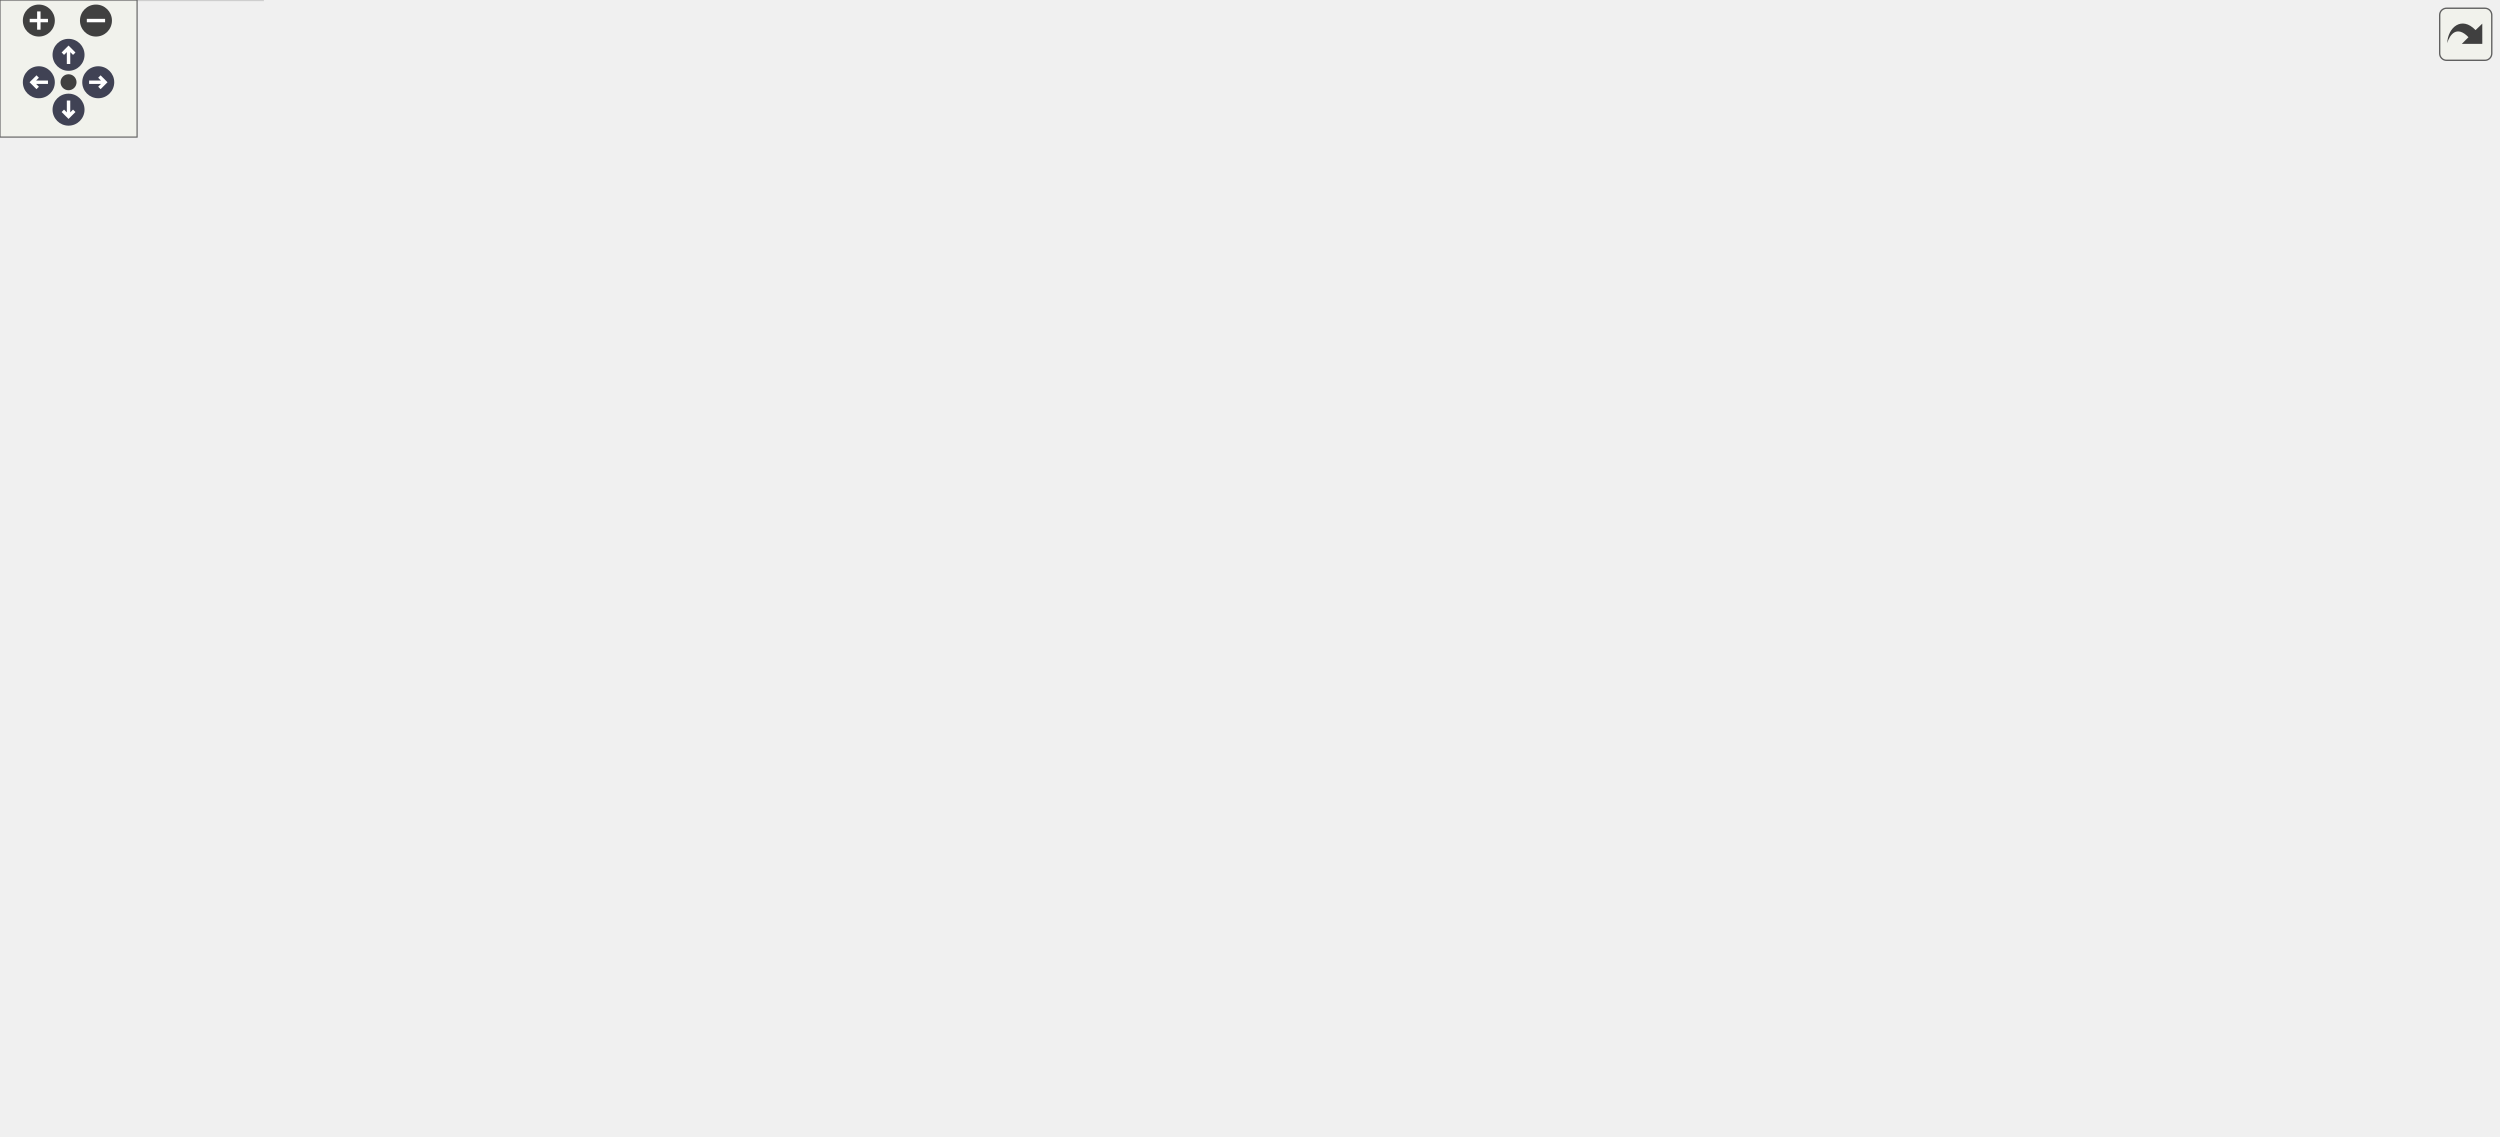
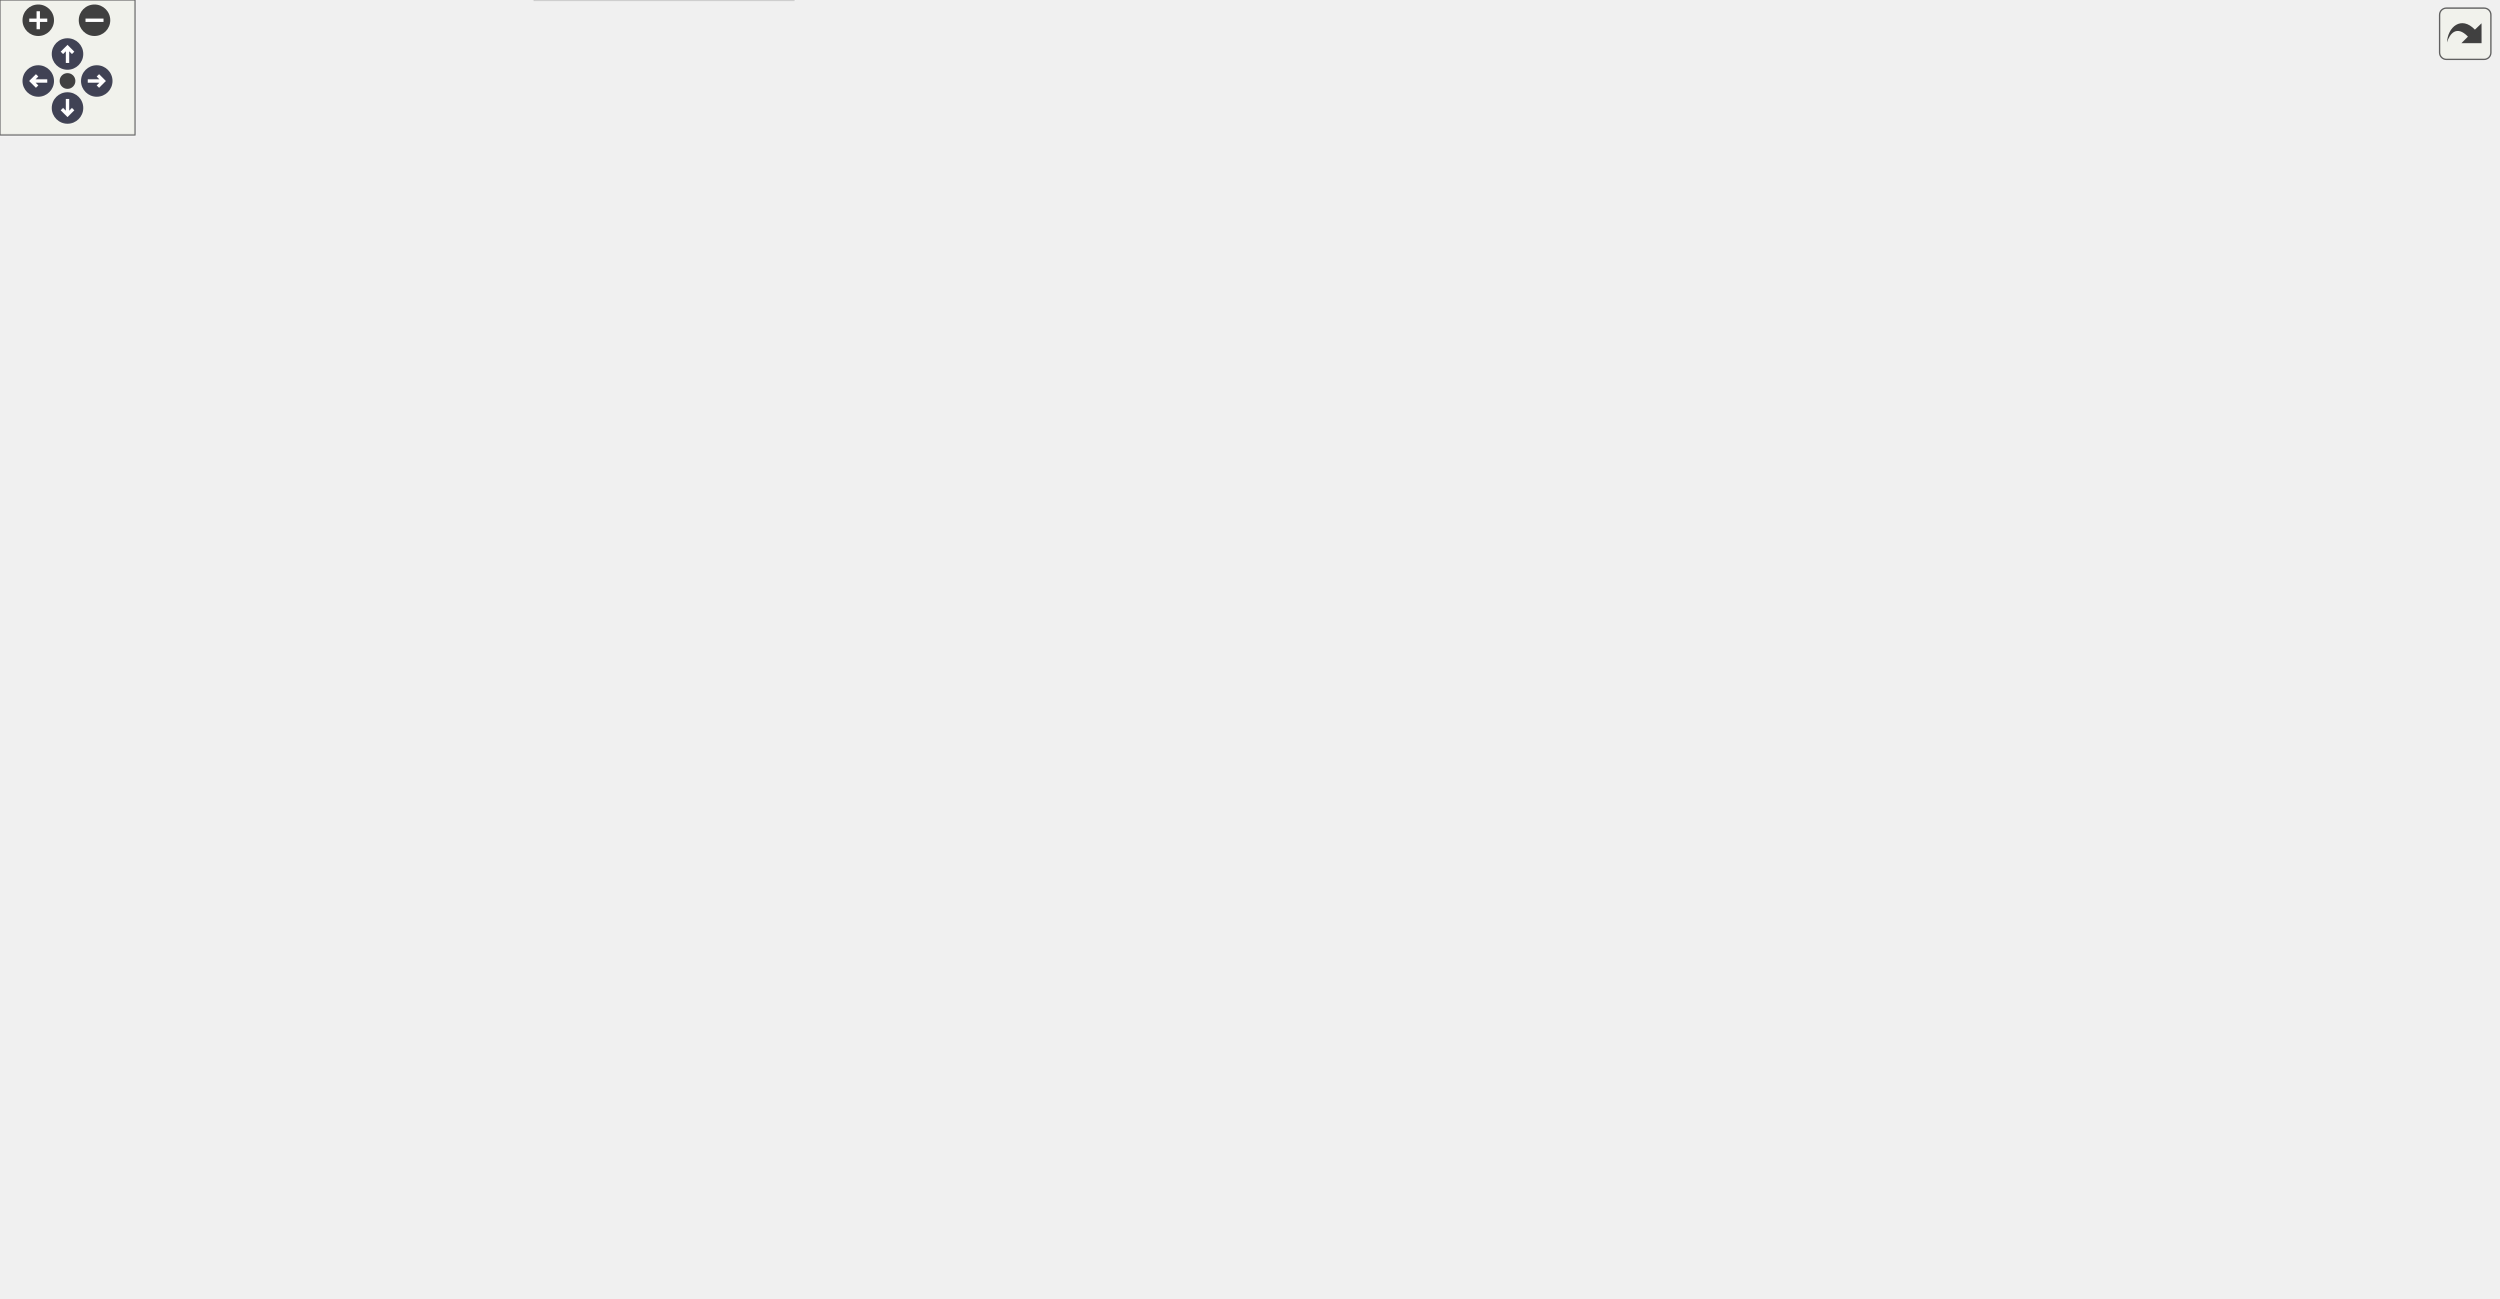
<svg xmlns="http://www.w3.org/2000/svg" xmlns:xlink="http://www.w3.org/1999/xlink" id="main" version="1.1" xml:space="preserve">
  <style type="text/css">
.node, .edge {opacity: 0.7;}
.node.selected, .edge.selected {opacity: 1;}
.edge:hover path { stroke: red; }
.edge:hover polygon { stroke: red; fill: red; }
</style>
  <defs>
    <circle id="rim" cx="0" cy="0" r="7" />
    <circle id="rim2" cx="0" cy="0" r="3.5" />
    <g id="zoomPlus">
      <use xlink:href="#rim" fill="#404040">
        <set attributeName="fill" to="#808080" begin="zoomplus.mouseover" end="zoomplus.mouseout" />
      </use>
      <path d="M-4,0h8M0,-4v8" fill="none" stroke="white" stroke-width="1.5" pointer-events="none" />
    </g>
    <g id="zoomMin">
      <use xlink:href="#rim" fill="#404040">
        <set attributeName="fill" to="#808080" begin="zoomminus.mouseover" end="zoomminus.mouseout" />
      </use>
      <path d="M-4,0h8" fill="none" stroke="white" stroke-width="1.5" pointer-events="none" />
    </g>
    <g id="arrowUp" transform="translate(30 24)">
      <use xlink:href="#rim" />
      <path pointer-events="none" fill="none" stroke="white" stroke-width="1.5" d="M0,-3.0v7 M-2.5,-0.5L0,-3.0L2.5,-0.5" />
    </g>
    <g id="arrowRight" transform="rotate(90) translate(36 -43)">
      <use xlink:href="#rim" />
      <path pointer-events="none" fill="none" stroke="white" stroke-width="1.5" d="M0,-3.0v7 M-2.5,-0.5L0,-3.0L2.5,-0.5" />
    </g>
    <g id="arrowDown" transform="rotate(180) translate(-30 -48)">
      <use xlink:href="#rim" />
      <path pointer-events="none" fill="none" stroke="white" stroke-width="1.5" d="M0,-3.0v7 M-2.5,-0.5L0,-3.0L2.5,-0.5" />
    </g>
    <g id="arrowLeft" transform="rotate(270) translate(-36 17)">
      <use xlink:href="#rim" />
      <path pointer-events="none" fill="none" stroke="white" stroke-width="1.5" d="M0,-3.0v7 M-2.5,-0.5L0,-3.0L2.5,-0.5" />
    </g>
    <g id="resetDef">
      <use xlink:href="#rim2" fill="#404040">
        <set attributeName="fill" to="#808080" begin="reset.mouseover" end="reset.mouseout" />
      </use>
    </g>
  </defs>
  <svg id="graph" class="graph">
    <g id="viewport">
      <g id="Node000001" class="node">
        <g id="a_Node000001">
          <a xlink:title="Extending Simulation class by real-time functionality.">
-             <polygon fill="#999999" stroke="#666666" points="1093.25,-161.5 952,-161.5 952,-139.25 1093.25,-139.25 1093.25,-161.5" />
-             <text text-anchor="middle" x="1022.62" y="-148" font-family="Helvetica,sans-Serif" font-size="10.00">DPsim::RealTimeSimulation</text>
+             <polygon fill="#999999" stroke="#666666" points="1109.75,-178.5 968.5,-178.5 968.5,-156.25 1109.75,-156.25 1109.75,-178.5" />
+             <text text-anchor="middle" x="1039.12" y="-165" font-family="Helvetica,sans-Serif" font-size="10.00">DPsim::RealTimeSimulation</text>
          </a>
        </g>
      </g>
      <g id="Node000002" class="node">
        <g id="a_Node000002">
          <a xlink:href="class_d_psim_1_1_simulation.html" target="_top" xlink:title="The Simulation holds a SystemTopology and a Solver.">
-             <polygon fill="white" stroke="#666666" points="877.75,-187.5 778.5,-187.5 778.5,-165.25 877.75,-165.25 877.75,-187.5" />
-             <text text-anchor="middle" x="828.12" y="-174" font-family="Helvetica,sans-Serif" font-size="10.00">DPsim::Simulation</text>
+             <polygon fill="white" stroke="#666666" points="894.25,-204.5 795,-204.5 795,-182.25 894.25,-182.25 894.25,-204.5" />
+             <text text-anchor="middle" x="844.62" y="-191" font-family="Helvetica,sans-Serif" font-size="10.00">DPsim::Simulation</text>
          </a>
        </g>
      </g>
      <g id="edge1_Node000001_Node000002" class="edge">
        <g id="a_edge1_Node000001_Node000002">
          <a xlink:title=" ">
-             <path fill="none" stroke="#63b8ff" d="M889.5,-168.22C909.19,-165.56 931.23,-162.58 951.58,-159.84" />
-             <polygon fill="#63b8ff" stroke="#63b8ff" points="889.14,-164.74 879.7,-169.54 890.08,-171.67 889.14,-164.74" />
+             <path fill="none" stroke="#63b8ff" d="M906,-185.22C925.69,-182.56 947.73,-179.58 968.08,-176.84" />
+             <polygon fill="#63b8ff" stroke="#63b8ff" points="905.64,-181.74 896.2,-186.54 906.58,-188.67 905.64,-181.74" />
          </a>
        </g>
      </g>
      <g id="Node000003" class="node">
        <g id="a_Node000003">
          <a xlink:href="class_c_p_s_1_1_attribute_list.html" target="_top" xlink:title="Base class of objects having attributes to access member variables.">
-             <polygon fill="white" stroke="#666666" points="562.12,-364.5 464.38,-364.5 464.38,-342.25 562.12,-342.25 562.12,-364.5" />
-             <text text-anchor="middle" x="513.25" y="-351" font-family="Helvetica,sans-Serif" font-size="10.00">CPS::AttributeList</text>
+             <polygon fill="white" stroke="#666666" points="578.62,-458.5 480.88,-458.5 480.88,-436.25 578.62,-436.25 578.62,-458.5" />
+             <text text-anchor="middle" x="529.75" y="-445" font-family="Helvetica,sans-Serif" font-size="10.00">CPS::AttributeList</text>
          </a>
        </g>
      </g>
      <g id="edge2_Node000002_Node000003" class="edge">
        <g id="a_edge2_Node000002_Node000003">
          <a xlink:title=" ">
-             <path fill="none" stroke="#63b8ff" d="M573.33,-365.86C627.18,-373.74 706.36,-376.16 760.5,-337.38 811.4,-300.91 823.55,-218.15 826.33,-187.8" />
-             <polygon fill="#63b8ff" stroke="#63b8ff" points="574.16,-362.45 563.73,-364.34 573.06,-369.36 574.16,-362.45" />
+             <path fill="none" stroke="#63b8ff" d="M590.39,-453.51C645.35,-455.76 725.91,-449.97 777,-405.38 838.91,-351.34 843.92,-240.46 843.86,-204.74" />
+             <polygon fill="#63b8ff" stroke="#63b8ff" points="590.75,-450.02 580.58,-452.99 590.38,-457.01 590.75,-450.02" />
          </a>
        </g>
      </g>
      <g id="Node000004" class="node">
        <g id="a_Node000004">
          <a xlink:href="class_shared_factory.html" target="_top" xlink:title=" ">
-             <polygon fill="white" stroke="#666666" points="362,-436.62 228.25,-436.62 228.25,-400.12 362,-400.12 362,-436.62" />
-             <text text-anchor="start" x="236.25" y="-423.12" font-family="Helvetica,sans-Serif" font-size="10.00">SharedFactory&lt; Attribute</text>
-             <text text-anchor="middle" x="295.12" y="-408.88" font-family="Helvetica,sans-Serif" font-size="10.00">List &gt;</text>
+             <polygon fill="white" stroke="#666666" points="362,-516.62 228.25,-516.62 228.25,-480.12 362,-480.12 362,-516.62" />
+             <text text-anchor="start" x="236.25" y="-503.12" font-family="Helvetica,sans-Serif" font-size="10.00">SharedFactory&lt; Attribute</text>
+             <text text-anchor="middle" x="295.12" y="-488.88" font-family="Helvetica,sans-Serif" font-size="10.00">List &gt;</text>
          </a>
        </g>
      </g>
      <g id="edge3_Node000003_Node000004" class="edge">
        <g id="a_edge3_Node000003_Node000004">
          <a xlink:title=" ">
-             <path fill="none" stroke="#63b8ff" d="M373.34,-401.14C390.93,-396.74 409.45,-391.72 426.5,-386.38 446.29,-380.17 468.09,-371.75 484.76,-364.98" />
-             <polygon fill="#63b8ff" stroke="#63b8ff" points="372.58,-397.72 363.7,-403.51 374.25,-404.52 372.58,-397.72" />
+             <path fill="none" stroke="#63b8ff" d="M373.72,-481.36C408.99,-473.63 449.61,-464.72 480.43,-457.97" />
+             <polygon fill="#63b8ff" stroke="#63b8ff" points="372.97,-477.94 363.95,-483.5 374.47,-484.78 372.97,-477.94" />
          </a>
        </g>
      </g>
      <g id="Node000005" class="node">
        <g id="a_Node000005">
          <a xlink:href="class_shared_factory.html" target="_top" xlink:title=" ">
-             <polygon fill="white" stroke="#666666" points="109.75,-429.5 5.25,-429.5 5.25,-407.25 109.75,-407.25 109.75,-429.5" />
-             <text text-anchor="middle" x="57.5" y="-416" font-family="Helvetica,sans-Serif" font-size="10.00">SharedFactory&lt; T &gt;</text>
+             <polygon fill="white" stroke="#666666" points="109.75,-509.5 5.25,-509.5 5.25,-487.25 109.75,-487.25 109.75,-509.5" />
+             <text text-anchor="middle" x="57.5" y="-496" font-family="Helvetica,sans-Serif" font-size="10.00">SharedFactory&lt; T &gt;</text>
          </a>
        </g>
      </g>
      <g id="edge4_Node000004_Node000005" class="edge">
        <g id="a_edge4_Node000004_Node000005">
          <a xlink:title=" ">
-             <path fill="none" stroke="orange" stroke-dasharray="5,2" d="M121.54,-418.38C154.49,-418.38 194.8,-418.38 228.18,-418.38" />
-             <polygon fill="orange" stroke="orange" points="121.72,-414.88 111.72,-418.38 121.72,-421.88 121.72,-414.88" />
-           </a>
-         </g>
-         <text text-anchor="middle" x="171.62" y="-423.12" font-family="Helvetica,sans-Serif" font-size="10.00" fill="grey"> &lt; AttributeList &gt;</text>
+             <path fill="none" stroke="orange" stroke-dasharray="5,2" d="M121.54,-498.38C154.49,-498.38 194.8,-498.38 228.18,-498.38" />
+             <polygon fill="orange" stroke="orange" points="121.72,-494.88 111.72,-498.38 121.72,-501.88 121.72,-494.88" />
+           </a>
+         </g>
+         <text text-anchor="middle" x="171.62" y="-503.12" font-family="Helvetica,sans-Serif" font-size="10.00" fill="grey"> &lt; AttributeList &gt;</text>
      </g>
      <g id="Node000006" class="node">
        <g id="a_Node000006">
          <a xlink:href="class_c_p_s_1_1_attribute.html" target="_top" xlink:title=" ">
-             <polygon fill="white" stroke="#666666" points="576.38,-187.5 450.12,-187.5 450.12,-165.25 576.38,-165.25 576.38,-187.5" />
-             <text text-anchor="middle" x="513.25" y="-174" font-family="Helvetica,sans-Serif" font-size="10.00">CPS::Attribute&lt; String &gt;</text>
+             <polygon fill="white" stroke="#666666" points="592.88,-387.5 466.62,-387.5 466.62,-365.25 592.88,-365.25 592.88,-387.5" />
+             <text text-anchor="middle" x="529.75" y="-374" font-family="Helvetica,sans-Serif" font-size="10.00">CPS::Attribute&lt; String &gt;</text>
          </a>
        </g>
      </g>
      <g id="edge5_Node000002_Node000006" class="edge">
        <g id="a_edge5_Node000002_Node000006">
          <a xlink:title=" ">
-             <path fill="none" stroke="#9a32cd" stroke-dasharray="5,2" d="M588.23,-176.38C646.85,-176.38 727.09,-176.38 778.02,-176.38" />
-             <polygon fill="#9a32cd" stroke="#9a32cd" points="588.33,-172.88 578.33,-176.38 588.33,-179.88 588.33,-172.88" />
-           </a>
-         </g>
-         <text text-anchor="middle" x="680.25" y="-181.12" font-family="Helvetica,sans-Serif" font-size="10.00" fill="grey"> mName</text>
+             <path fill="none" stroke="#9a32cd" stroke-dasharray="5,2" d="M604.5,-385.95C657.49,-388.81 727.94,-383.89 777,-347.38 825.14,-311.54 838.95,-233.66 842.5,-204.6" />
+             <polygon fill="#9a32cd" stroke="#9a32cd" points="604.85,-382.47 594.64,-385.31 604.39,-389.45 604.85,-382.47" />
+           </a>
+         </g>
+         <text text-anchor="middle" x="696.75" y="-391.38" font-family="Helvetica,sans-Serif" font-size="10.00" fill="grey"> mName</text>
      </g>
      <g id="Node000007" class="node">
        <g id="a_Node000007">
          <a xlink:href="class_c_p_s_1_1_attribute_base.html" target="_top" xlink:title=" ">
-             <polygon fill="white" stroke="#666666" points="109.75,-257.5 5.25,-257.5 5.25,-235.25 109.75,-235.25 109.75,-257.5" />
-             <text text-anchor="middle" x="57.5" y="-244" font-family="Helvetica,sans-Serif" font-size="10.00">CPS::AttributeBase</text>
+             <polygon fill="white" stroke="#666666" points="109.75,-233.5 5.25,-233.5 5.25,-211.25 109.75,-211.25 109.75,-233.5" />
+             <text text-anchor="middle" x="57.5" y="-220" font-family="Helvetica,sans-Serif" font-size="10.00">CPS::AttributeBase</text>
          </a>
        </g>
      </g>
      <g id="edge6_Node000006_Node000007" class="edge">
        <g id="a_edge6_Node000006_Node000007">
          <a xlink:title=" ">
-             <path fill="none" stroke="#63b8ff" d="M70.6,-225.27C94.65,-185.73 152.72,-101.59 228.25,-69.38 282.93,-46.05 305.94,-49.59 362,-69.38 396.72,-81.63 403.24,-92.83 426.5,-121.38 437.55,-134.94 431.03,-145.22 444.5,-156.38 448.56,-159.74 453.17,-162.53 458.03,-164.86" />
-             <polygon fill="#63b8ff" stroke="#63b8ff" points="67.6,-223.47 65.5,-233.86 73.62,-227.04 67.6,-223.47" />
+             <path fill="none" stroke="#63b8ff" d="M74.42,-242.34C101.81,-274.95 161.37,-338.57 228.25,-364.38 306.07,-394.4 403.78,-391.63 466.26,-385.3" />
+             <polygon fill="#63b8ff" stroke="#63b8ff" points="77.3,-240.33 68.24,-234.83 71.89,-244.77 77.3,-240.33" />
          </a>
        </g>
      </g>
      <g id="Node000009" class="node">
        <g id="a_Node000009">
          <a xlink:href="class_c_p_s_1_1_attribute.html" target="_top" xlink:title=" ">
-             <polygon fill="white" stroke="#666666" points="347,-238.5 243.25,-238.5 243.25,-216.25 347,-216.25 347,-238.5" />
-             <text text-anchor="middle" x="295.12" y="-225" font-family="Helvetica,sans-Serif" font-size="10.00">CPS::Attribute&lt; T &gt;</text>
+             <polygon fill="white" stroke="#666666" points="347,-279.5 243.25,-279.5 243.25,-257.25 347,-257.25 347,-279.5" />
+             <text text-anchor="middle" x="295.12" y="-266" font-family="Helvetica,sans-Serif" font-size="10.00">CPS::Attribute&lt; T &gt;</text>
          </a>
        </g>
      </g>
      <g id="edge9_Node000009_Node000007" class="edge">
        <g id="a_edge9_Node000009_Node000007">
          <a xlink:title=" ">
-             <path fill="none" stroke="#63b8ff" d="M121.66,-241.28C159.63,-238.22 207.34,-234.37 242.94,-231.5" />
-             <polygon fill="#63b8ff" stroke="#63b8ff" points="121.4,-237.79 111.72,-242.08 121.97,-244.77 121.4,-237.79" />
+             <path fill="none" stroke="#63b8ff" d="M121.17,-234.61C159.22,-242.04 207.18,-251.4 242.94,-258.38" />
+             <polygon fill="#63b8ff" stroke="#63b8ff" points="122.18,-231.24 111.69,-232.76 120.84,-238.11 122.18,-231.24" />
          </a>
        </g>
      </g>
      <g id="Node000011" class="node">
        <g id="a_Node000011">
          <a xlink:href="class_c_p_s_1_1_attribute.html" target="_top" xlink:title=" ">
-             <polygon fill="white" stroke="#666666" points="572.25,-322.5 454.25,-322.5 454.25,-300.25 572.25,-300.25 572.25,-322.5" />
-             <text text-anchor="middle" x="513.25" y="-309" font-family="Helvetica,sans-Serif" font-size="10.00">CPS::Attribute&lt; Real &gt;</text>
+             <polygon fill="white" stroke="#666666" points="588.75,-303.5 470.75,-303.5 470.75,-281.25 588.75,-281.25 588.75,-303.5" />
+             <text text-anchor="middle" x="529.75" y="-290" font-family="Helvetica,sans-Serif" font-size="10.00">CPS::Attribute&lt; Real &gt;</text>
          </a>
        </g>
      </g>
      <g id="edge12_Node000011_Node000007" class="edge">
        <g id="a_edge12_Node000011_Node000007">
          <a xlink:title=" ">
-             <path fill="none" stroke="#63b8ff" d="M79.31,-265.1C109.53,-290.89 168.5,-336.11 228.25,-353.38 285.36,-369.87 303.11,-361.45 362,-353.38 383.74,-350.39 438.13,-334.37 475.15,-323" />
-             <polygon fill="#63b8ff" stroke="#63b8ff" points="81.87,-262.69 72.03,-258.76 77.28,-267.97 81.87,-262.69" />
+             <path fill="none" stroke="#63b8ff" d="M121.07,-214.59C198.64,-207.19 333.93,-201.74 443,-236.38 471.81,-245.52 500.17,-267.22 515.97,-280.76" />
+             <polygon fill="#63b8ff" stroke="#63b8ff" points="121.16,-211.06 111.56,-215.54 121.86,-218.03 121.16,-211.06" />
          </a>
        </g>
      </g>
      <g id="Node000013" class="node">
        <g id="a_Node000013">
          <a xlink:href="class_c_p_s_1_1_attribute.html" target="_top" xlink:title=" ">
-             <polygon fill="white" stroke="#666666" points="573,-227.5 453.5,-227.5 453.5,-205.25 573,-205.25 573,-227.5" />
-             <text text-anchor="middle" x="513.25" y="-214" font-family="Helvetica,sans-Serif" font-size="10.00">CPS::Attribute&lt; Bool &gt;</text>
+             <polygon fill="white" stroke="#666666" points="589.5,-233.5 470,-233.5 470,-211.25 589.5,-211.25 589.5,-233.5" />
+             <text text-anchor="middle" x="529.75" y="-220" font-family="Helvetica,sans-Serif" font-size="10.00">CPS::Attribute&lt; Bool &gt;</text>
          </a>
        </g>
      </g>
      <g id="edge16_Node000013_Node000007" class="edge">
        <g id="a_edge16_Node000013_Node000007">
          <a xlink:title=" ">
-             <path fill="none" stroke="#63b8ff" d="M115.32,-260.33C188.62,-275.89 319.43,-295.31 426.5,-266.38 454.12,-258.91 481.97,-240.1 498.15,-227.8" />
-             <polygon fill="#63b8ff" stroke="#63b8ff" points="116.49,-257 105.98,-258.3 115,-263.84 116.49,-257" />
+             <path fill="none" stroke="#63b8ff" d="M121.01,-209.47C197.43,-195.68 330.48,-178.12 443,-196.38 451.32,-197.73 452.95,-199.85 461,-202.38 469.89,-205.17 479.48,-208.07 488.56,-210.76" />
+             <polygon fill="#63b8ff" stroke="#63b8ff" points="120.84,-205.94 111.65,-211.19 122.11,-212.82 120.84,-205.94" />
+           </a>
+         </g>
+       </g>
+       <g id="Node000015" class="node">
+         <g id="a_Node000015">
+           <a xlink:href="class_c_p_s_1_1_attribute.html" target="_top" xlink:title=" ">
+             <polygon fill="white" stroke="#666666" points="583.5,-193.62 476,-193.62 476,-157.12 583.5,-157.12 583.5,-193.62" />
+             <text text-anchor="start" x="484" y="-180.12" font-family="Helvetica,sans-Serif" font-size="10.00">CPS::Attribute&lt; CPS</text>
+             <text text-anchor="middle" x="529.75" y="-165.88" font-family="Helvetica,sans-Serif" font-size="10.00">::UInt &gt;</text>
+           </a>
+         </g>
+       </g>
+       <g id="edge20_Node000015_Node000007" class="edge">
+         <g id="a_edge20_Node000015_Node000007">
+           <a xlink:title=" ">
+             <path fill="none" stroke="#63b8ff" d="M76.49,-202.81C105.18,-173.21 164.6,-118.28 228.25,-97.38 319.45,-67.42 365.9,-63.2 443,-120.38 454.88,-129.19 449.58,-138.97 461,-148.38 465.4,-152 470.34,-155.18 475.5,-157.97" />
+             <polygon fill="#63b8ff" stroke="#63b8ff" points="73.99,-200.36 69.64,-210.02 79.06,-205.18 73.99,-200.36" />
          </a>
        </g>
      </g>
      <g id="Node000008" class="node">
        <g id="a_Node000008">
          <a xlink:title=" ">
-             <polygon fill="white" stroke="#bfbfbf" points="352.62,-128.75 237.62,-128.75 237.62,-78 352.62,-78 352.62,-128.75" />
-             <text text-anchor="start" x="245.62" y="-115.25" font-family="Helvetica,sans-Serif" font-size="10.00">std::enable_shared</text>
-             <text text-anchor="start" x="245.62" y="-101" font-family="Helvetica,sans-Serif" font-size="10.00">_from_this&lt; Attribute</text>
-             <text text-anchor="middle" x="295.12" y="-86.75" font-family="Helvetica,sans-Serif" font-size="10.00">&lt; String &gt; &gt;</text>
+             <polygon fill="white" stroke="#bfbfbf" points="352.62,-461.75 237.62,-461.75 237.62,-411 352.62,-411 352.62,-461.75" />
+             <text text-anchor="start" x="245.62" y="-448.25" font-family="Helvetica,sans-Serif" font-size="10.00">std::enable_shared</text>
+             <text text-anchor="start" x="245.62" y="-434" font-family="Helvetica,sans-Serif" font-size="10.00">_from_this&lt; Attribute</text>
+             <text text-anchor="middle" x="295.12" y="-419.75" font-family="Helvetica,sans-Serif" font-size="10.00">&lt; String &gt; &gt;</text>
          </a>
        </g>
      </g>
      <g id="edge7_Node000006_Node000008" class="edge">
        <g id="a_edge7_Node000006_Node000008">
          <a xlink:title=" ">
-             <path fill="none" stroke="#63b8ff" d="M363.81,-119.57C384.48,-125.71 406.91,-133.63 426.5,-143.38 435.34,-147.77 435.64,-152.03 444.5,-156.38 451.11,-159.62 458.34,-162.44 465.54,-164.86" />
-             <polygon fill="#63b8ff" stroke="#63b8ff" points="364.9,-116.24 354.32,-116.84 362.97,-122.97 364.9,-116.24" />
+             <path fill="none" stroke="#63b8ff" d="M364.16,-418.83C402.68,-408.89 449.77,-396.75 483.7,-387.99" />
+             <polygon fill="#63b8ff" stroke="#63b8ff" points="363.31,-415.43 354.5,-421.32 365.05,-422.21 363.31,-415.43" />
          </a>
        </g>
      </g>
      <g id="edge8_Node000006_Node000009" class="edge">
        <g id="a_edge8_Node000006_Node000009">
          <a xlink:title=" ">
-             <path fill="none" stroke="orange" stroke-dasharray="5,2" d="M348.59,-211.98C353.18,-210.23 357.71,-208.36 362,-206.38 370.56,-202.41 371.14,-198.36 380,-195.12 402,-187.1 427.23,-182.49 449.71,-179.85" />
-             <polygon fill="orange" stroke="orange" points="347.51,-208.65 339.27,-215.31 349.86,-215.24 347.51,-208.65" />
-           </a>
-         </g>
-         <text text-anchor="middle" x="403.25" y="-199.88" font-family="Helvetica,sans-Serif" font-size="10.00" fill="grey"> &lt; String &gt;</text>
+             <path fill="none" stroke="orange" stroke-dasharray="5,2" d="M334.45,-284.32C343.52,-288.19 353.13,-292.36 362,-296.38 413.64,-319.72 473.34,-348.9 505.43,-364.78" />
+             <polygon fill="orange" stroke="orange" points="336.1,-281.22 325.53,-280.54 333.37,-287.66 336.1,-281.22" />
+           </a>
+         </g>
+         <text text-anchor="middle" x="411.5" y="-337.63" font-family="Helvetica,sans-Serif" font-size="10.00" fill="grey"> &lt; String &gt;</text>
      </g>
      <g id="edge14_Node000011_Node000009" class="edge">
        <g id="a_edge14_Node000011_Node000009">
          <a xlink:title=" ">
-             <path fill="none" stroke="orange" stroke-dasharray="5,2" d="M336.24,-242.97C378.7,-259.47 444.7,-285.12 482.66,-299.88" />
-             <polygon fill="orange" stroke="orange" points="337.72,-239.79 327.13,-239.43 335.19,-246.31 337.72,-239.79" />
-           </a>
-         </g>
-         <text text-anchor="middle" x="403.25" y="-281.65" font-family="Helvetica,sans-Serif" font-size="10.00" fill="grey"> &lt; Real &gt;</text>
+             <path fill="none" stroke="orange" stroke-dasharray="5,2" d="M358.91,-274.85C393.67,-278.44 436.59,-282.87 470.58,-286.37" />
+             <polygon fill="orange" stroke="orange" points="359.28,-271.37 348.97,-273.83 358.56,-278.33 359.28,-271.37" />
+           </a>
+         </g>
+         <text text-anchor="middle" x="411.5" y="-287.98" font-family="Helvetica,sans-Serif" font-size="10.00" fill="grey"> &lt; Real &gt;</text>
      </g>
      <g id="edge18_Node000013_Node000009" class="edge">
        <g id="a_edge18_Node000013_Node000009">
          <a xlink:title=" ">
-             <path fill="none" stroke="orange" stroke-dasharray="5,2" d="M358.65,-217.23C365.83,-216.36 373.06,-215.63 380,-215.12 403.93,-213.39 430.36,-213.28 453.26,-213.75" />
-             <polygon fill="orange" stroke="orange" points="358.42,-213.73 348.95,-218.48 359.32,-220.67 358.42,-213.73" />
-           </a>
-         </g>
-         <text text-anchor="middle" x="403.25" y="-219.88" font-family="Helvetica,sans-Serif" font-size="10.00" fill="grey"> &lt; Bool &gt;</text>
+             <path fill="none" stroke="orange" stroke-dasharray="5,2" d="M358.42,-256.06C393.12,-249.19 436.08,-240.7 470.17,-233.96" />
+             <polygon fill="orange" stroke="orange" points="358.08,-252.56 348.95,-257.93 359.44,-259.42 358.08,-252.56" />
+           </a>
+         </g>
+         <text text-anchor="middle" x="411.5" y="-255.6" font-family="Helvetica,sans-Serif" font-size="10.00" fill="grey"> &lt; Bool &gt;</text>
+       </g>
+       <g id="edge22_Node000015_Node000009" class="edge">
+         <g id="a_edge22_Node000015_Node000009">
+           <a xlink:title=" ">
+             <path fill="none" stroke="orange" stroke-dasharray="5,2" d="M324.33,-250.97C340.28,-241.61 360.81,-230.33 380,-222.12 410.86,-208.92 446.73,-197.54 475.51,-189.32" />
+             <polygon fill="orange" stroke="orange" points="322.66,-247.89 315.87,-256.02 326.25,-253.9 322.66,-247.89" />
+           </a>
+         </g>
+         <text text-anchor="middle" x="411.5" y="-226.88" font-family="Helvetica,sans-Serif" font-size="10.00" fill="grey"> &lt; CPS::UInt &gt;</text>
      </g>
      <g id="Node000010" class="node">
        <g id="a_Node000010">
          <a xlink:title=" ">
-             <polygon fill="white" stroke="#bfbfbf" points="115,-50.75 0,-50.75 0,0 115,0 115,-50.75" />
-             <text text-anchor="start" x="8" y="-37.25" font-family="Helvetica,sans-Serif" font-size="10.00">std::enable_shared</text>
-             <text text-anchor="start" x="8" y="-23" font-family="Helvetica,sans-Serif" font-size="10.00">_from_this&lt; Attribute</text>
-             <text text-anchor="middle" x="57.5" y="-8.75" font-family="Helvetica,sans-Serif" font-size="10.00">&lt; T &gt; &gt;</text>
+             <polygon fill="white" stroke="#bfbfbf" points="115,-433.75 0,-433.75 0,-383 115,-383 115,-433.75" />
+             <text text-anchor="start" x="8" y="-420.25" font-family="Helvetica,sans-Serif" font-size="10.00">std::enable_shared</text>
+             <text text-anchor="start" x="8" y="-406" font-family="Helvetica,sans-Serif" font-size="10.00">_from_this&lt; Attribute</text>
+             <text text-anchor="middle" x="57.5" y="-391.75" font-family="Helvetica,sans-Serif" font-size="10.00">&lt; T &gt; &gt;</text>
          </a>
        </g>
      </g>
      <g id="edge10_Node000009_Node000010" class="edge">
        <g id="a_edge10_Node000009_Node000010">
          <a xlink:title=" ">
-             <path fill="none" stroke="#63b8ff" d="M82.68,-60.45C112.45,-101.12 166.7,-167.52 228.25,-206.38 234.14,-210.09 240.74,-213.2 247.43,-215.79" />
-             <polygon fill="#63b8ff" stroke="#63b8ff" points="85.58,-58.48 76.89,-52.42 79.9,-62.58 85.58,-58.48" />
+             <path fill="none" stroke="#63b8ff" d="M102.48,-376.15C135.98,-352.42 183.75,-320.26 228.25,-296.38 239.53,-290.32 252.39,-284.61 263.75,-279.94" />
+             <polygon fill="#63b8ff" stroke="#63b8ff" points="100.77,-373.08 94.66,-381.73 104.84,-378.78 100.77,-373.08" />
          </a>
        </g>
      </g>
      <g id="edge11_Node000002_Node000011" class="edge">
        <g id="a_edge11_Node000002_Node000011">
          <a xlink:title=" ">
-             <path fill="none" stroke="#9a32cd" stroke-dasharray="5,2" d="M583.92,-306.44C646.16,-300.95 731.81,-290.38 760.5,-272.38 793.32,-251.77 814.25,-208.47 822.77,-187.81" />
-             <polygon fill="#9a32cd" stroke="#9a32cd" points="583.77,-302.94 574.1,-307.28 584.36,-309.92 583.77,-302.94" />
-           </a>
-         </g>
-         <text text-anchor="middle" x="680.25" y="-323.95" font-family="Helvetica,sans-Serif" font-size="10.00" fill="grey"> mFinalTime</text>
-         <text text-anchor="middle" x="680.25" y="-309.7" font-family="Helvetica,sans-Serif" font-size="10.00" fill="grey">mTimeStep</text>
+             <path fill="none" stroke="#9a32cd" stroke-dasharray="5,2" d="M600.46,-299.66C651.99,-301.94 722.39,-298.34 777,-270.38 805.79,-255.63 827.47,-222.62 837.49,-204.99" />
+             <polygon fill="#9a32cd" stroke="#9a32cd" points="600.8,-296.17 590.62,-299.13 600.42,-303.16 600.8,-296.17" />
+           </a>
+         </g>
+         <text text-anchor="middle" x="696.75" y="-333.47" font-family="Helvetica,sans-Serif" font-size="10.00" fill="grey"> mFinalTime</text>
+         <text text-anchor="middle" x="696.75" y="-319.22" font-family="Helvetica,sans-Serif" font-size="10.00" fill="grey">mPFBaseApparentPowerFallback</text>
+         <text text-anchor="middle" x="696.75" y="-304.97" font-family="Helvetica,sans-Serif" font-size="10.00" fill="grey">mTimeStep</text>
      </g>
      <g id="Node000012" class="node">
        <g id="a_Node000012">
          <a xlink:title=" ">
-             <polygon fill="white" stroke="#bfbfbf" points="352.62,-344.75 237.62,-344.75 237.62,-294 352.62,-294 352.62,-344.75" />
-             <text text-anchor="start" x="245.62" y="-331.25" font-family="Helvetica,sans-Serif" font-size="10.00">std::enable_shared</text>
-             <text text-anchor="start" x="245.62" y="-317" font-family="Helvetica,sans-Serif" font-size="10.00">_from_this&lt; Attribute</text>
-             <text text-anchor="middle" x="295.12" y="-302.75" font-family="Helvetica,sans-Serif" font-size="10.00">&lt; Real &gt; &gt;</text>
+             <polygon fill="white" stroke="#bfbfbf" points="352.62,-355.75 237.62,-355.75 237.62,-305 352.62,-305 352.62,-355.75" />
+             <text text-anchor="start" x="245.62" y="-342.25" font-family="Helvetica,sans-Serif" font-size="10.00">std::enable_shared</text>
+             <text text-anchor="start" x="245.62" y="-328" font-family="Helvetica,sans-Serif" font-size="10.00">_from_this&lt; Attribute</text>
+             <text text-anchor="middle" x="295.12" y="-313.75" font-family="Helvetica,sans-Serif" font-size="10.00">&lt; Real &gt; &gt;</text>
          </a>
        </g>
      </g>
      <g id="edge13_Node000011_Node000012" class="edge">
        <g id="a_edge13_Node000011_Node000012">
          <a xlink:title=" ">
-             <path fill="none" stroke="#63b8ff" d="M364.14,-316.86C392.98,-315.79 426.27,-314.56 453.96,-313.53" />
-             <polygon fill="#63b8ff" stroke="#63b8ff" points="364.29,-313.35 354.42,-317.22 364.54,-320.34 364.29,-313.35" />
+             <path fill="none" stroke="#63b8ff" d="M364.07,-347.08C389.23,-350.61 417.76,-351.43 443,-344.38 471.17,-336.5 499.3,-316.57 515.3,-303.79" />
+             <polygon fill="#63b8ff" stroke="#63b8ff" points="364.69,-343.64 354.27,-345.52 363.6,-350.55 364.69,-343.64" />
          </a>
        </g>
      </g>
      <g id="edge15_Node000002_Node000013" class="edge">
        <g id="a_edge15_Node000002_Node000013">
          <a xlink:title=" ">
-             <path fill="none" stroke="#9a32cd" stroke-dasharray="5,2" d="M584.52,-212.75C633.99,-209.48 701.62,-203.57 760.5,-193.38 768.73,-191.95 777.45,-190.03 785.76,-188" />
-             <polygon fill="#9a32cd" stroke="#9a32cd" points="584.57,-209.24 574.81,-213.37 585.02,-216.22 584.57,-209.24" />
-           </a>
-         </g>
-         <text text-anchor="middle" x="680.25" y="-258.99" font-family="Helvetica,sans-Serif" font-size="10.00" fill="grey"> mPFKeepLastSolution</text>
-         <text text-anchor="middle" x="680.25" y="-244.74" font-family="Helvetica,sans-Serif" font-size="10.00" fill="grey">mPFSolverUseSparse</text>
-         <text text-anchor="middle" x="680.25" y="-230.49" font-family="Helvetica,sans-Serif" font-size="10.00" fill="grey">mSplitSubnets</text>
-         <text text-anchor="middle" x="680.25" y="-216.24" font-family="Helvetica,sans-Serif" font-size="10.00" fill="grey">mSteadyStateInit</text>
+             <path fill="none" stroke="#9a32cd" stroke-dasharray="5,2" d="M601.15,-214.89C606.35,-214.37 611.5,-213.86 616.5,-213.38 677.97,-207.44 748.86,-201.31 794.87,-197.43" />
+             <polygon fill="#9a32cd" stroke="#9a32cd" points="600.88,-211.4 591.29,-215.89 601.59,-218.36 600.88,-211.4" />
+           </a>
+         </g>
+         <text text-anchor="middle" x="696.75" y="-260.88" font-family="Helvetica,sans-Serif" font-size="10.00" fill="grey"> mPFKeepLastSolution</text>
+         <text text-anchor="middle" x="696.75" y="-246.62" font-family="Helvetica,sans-Serif" font-size="10.00" fill="grey">mPFSolverUseSparse</text>
+         <text text-anchor="middle" x="696.75" y="-232.38" font-family="Helvetica,sans-Serif" font-size="10.00" fill="grey">mSplitSubnets</text>
+         <text text-anchor="middle" x="696.75" y="-218.12" font-family="Helvetica,sans-Serif" font-size="10.00" fill="grey">mSteadyStateInit</text>
      </g>
      <g id="Node000014" class="node">
        <g id="a_Node000014">
          <a xlink:title=" ">
-             <polygon fill="white" stroke="#bfbfbf" points="352.62,-197.75 237.62,-197.75 237.62,-147 352.62,-147 352.62,-197.75" />
-             <text text-anchor="start" x="245.62" y="-184.25" font-family="Helvetica,sans-Serif" font-size="10.00">std::enable_shared</text>
-             <text text-anchor="start" x="245.62" y="-170" font-family="Helvetica,sans-Serif" font-size="10.00">_from_this&lt; Attribute</text>
-             <text text-anchor="middle" x="295.12" y="-155.75" font-family="Helvetica,sans-Serif" font-size="10.00">&lt; Bool &gt; &gt;</text>
+             <polygon fill="white" stroke="#bfbfbf" points="352.62,-156.75 237.62,-156.75 237.62,-106 352.62,-106 352.62,-156.75" />
+             <text text-anchor="start" x="245.62" y="-143.25" font-family="Helvetica,sans-Serif" font-size="10.00">std::enable_shared</text>
+             <text text-anchor="start" x="245.62" y="-129" font-family="Helvetica,sans-Serif" font-size="10.00">_from_this&lt; Attribute</text>
+             <text text-anchor="middle" x="295.12" y="-114.75" font-family="Helvetica,sans-Serif" font-size="10.00">&lt; Bool &gt; &gt;</text>
          </a>
        </g>
      </g>
      <g id="edge17_Node000013_Node000014" class="edge">
        <g id="a_edge17_Node000013_Node000014">
          <a xlink:title=" ">
-             <path fill="none" stroke="#63b8ff" d="M364.32,-149C385.59,-145.76 408.24,-146.82 426.5,-158.38 442.29,-168.37 430.3,-184.23 444.5,-196.38 448.41,-199.72 452.87,-202.51 457.58,-204.83" />
-             <polygon fill="#63b8ff" stroke="#63b8ff" points="363.69,-145.56 354.51,-150.85 364.98,-152.44 363.69,-145.56" />
-           </a>
-         </g>
-       </g>
-       <g id="Node000015" class="node">
-         <g id="a_Node000015">
-           <a xlink:href="class_d_psim_1_1_event_queue.html" target="_top" xlink:title=" ">
-             <polygon fill="white" stroke="#bfbfbf" points="567.75,-147.5 458.75,-147.5 458.75,-125.25 567.75,-125.25 567.75,-147.5" />
-             <text text-anchor="middle" x="513.25" y="-134" font-family="Helvetica,sans-Serif" font-size="10.00">DPsim::EventQueue</text>
+             <path fill="none" stroke="#63b8ff" d="M364.36,-123.14C391.47,-123.47 421.3,-128.8 443,-146.38 463.32,-162.83 442.29,-184.11 461,-202.38 464.42,-205.72 468.37,-208.5 472.62,-210.83" />
+             <polygon fill="#63b8ff" stroke="#63b8ff" points="364.41,-119.64 354.46,-123.26 364.5,-126.64 364.41,-119.64" />
          </a>
        </g>
      </g>
      <g id="edge19_Node000002_Node000015" class="edge">
        <g id="a_edge19_Node000002_Node000015">
          <a xlink:title=" ">
-             <path fill="none" stroke="#9a32cd" stroke-dasharray="5,2" d="M579.21,-138.93C629.1,-141.66 699.56,-147.18 760.5,-158.12 769.94,-159.82 779.99,-162.24 789.34,-164.76" />
-             <polygon fill="#9a32cd" stroke="#9a32cd" points="579.62,-135.45 569.45,-138.42 579.25,-142.44 579.62,-135.45" />
-           </a>
-         </g>
-         <text text-anchor="middle" x="680.25" y="-162.88" font-family="Helvetica,sans-Serif" font-size="10.00" fill="grey"> mEvents</text>
+             <path fill="none" stroke="#9a32cd" stroke-dasharray="5,2" d="M595.1,-171.19C644.95,-169.01 715.63,-168.21 777,-176.12 786.36,-177.33 796.29,-179.44 805.54,-181.77" />
+             <polygon fill="#9a32cd" stroke="#9a32cd" points="595.18,-167.69 585.35,-171.65 595.51,-174.68 595.18,-167.69" />
+           </a>
+         </g>
+         <text text-anchor="middle" x="696.75" y="-180.88" font-family="Helvetica,sans-Serif" font-size="10.00" fill="grey"> mPFMaxIterations</text>
      </g>
      <g id="Node000016" class="node">
        <g id="a_Node000016">
-           <a xlink:href="class_c_p_s_1_1_system_topology.html" target="_top" xlink:title=" ">
-             <polygon fill="white" stroke="#bfbfbf" points="570.75,-107.5 455.75,-107.5 455.75,-85.25 570.75,-85.25 570.75,-107.5" />
-             <text text-anchor="middle" x="513.25" y="-94" font-family="Helvetica,sans-Serif" font-size="10.00">CPS::SystemTopology</text>
-           </a>
-         </g>
-       </g>
-       <g id="edge20_Node000002_Node000016" class="edge">
-         <g id="a_edge20_Node000002_Node000016">
-           <a xlink:title=" ">
-             <path fill="none" stroke="#9a32cd" stroke-dasharray="5,2" d="M582.51,-87.07C635.49,-83.48 708.45,-86.86 760.5,-122.12 774.74,-131.77 765.78,-144.8 778.5,-156.38 782.14,-159.69 786.42,-162.5 790.89,-164.87" />
-             <polygon fill="#9a32cd" stroke="#9a32cd" points="582.39,-83.57 572.69,-87.85 582.94,-90.55 582.39,-83.57" />
-           </a>
-         </g>
-         <text text-anchor="middle" x="680.25" y="-126.88" font-family="Helvetica,sans-Serif" font-size="10.00" fill="grey"> mSystem</text>
+           <a xlink:title=" ">
+             <polygon fill="white" stroke="#bfbfbf" points="352.62,-50.75 237.62,-50.75 237.62,0 352.62,0 352.62,-50.75" />
+             <text text-anchor="start" x="245.62" y="-37.25" font-family="Helvetica,sans-Serif" font-size="10.00">std::enable_shared</text>
+             <text text-anchor="start" x="245.62" y="-23" font-family="Helvetica,sans-Serif" font-size="10.00">_from_this&lt; Attribute</text>
+             <text text-anchor="middle" x="295.12" y="-8.75" font-family="Helvetica,sans-Serif" font-size="10.00">&lt; CPS::UInt &gt; &gt;</text>
+           </a>
+         </g>
+       </g>
+       <g id="edge21_Node000015_Node000016" class="edge">
+         <g id="a_edge21_Node000015_Node000016">
+           <a xlink:title=" ">
+             <path fill="none" stroke="#63b8ff" d="M364.2,-28.25C392.16,-32.91 422.69,-43.05 443,-64.38 469.34,-92.02 436.36,-119.21 461,-148.38 465.08,-153.21 470.16,-157.19 475.68,-160.46" />
+             <polygon fill="#63b8ff" stroke="#63b8ff" points="364.71,-24.79 354.32,-26.84 363.72,-31.72 364.71,-24.79" />
+           </a>
+         </g>
      </g>
      <g id="Node000017" class="node">
        <g id="a_Node000017">
-           <a xlink:href="class_d_psim_1_1_direct_linear_solver_configuration.html" target="_top" xlink:title=" ">
-             <polygon fill="white" stroke="#bfbfbf" points="582,-67.62 444.5,-67.62 444.5,-31.12 582,-31.12 582,-67.62" />
-             <text text-anchor="start" x="452.5" y="-54.12" font-family="Helvetica,sans-Serif" font-size="10.00">DPsim::DirectLinearSolver</text>
-             <text text-anchor="middle" x="513.25" y="-39.88" font-family="Helvetica,sans-Serif" font-size="10.00">Configuration</text>
-           </a>
-         </g>
-       </g>
-       <g id="edge21_Node000002_Node000017" class="edge">
-         <g id="a_edge21_Node000002_Node000017">
-           <a xlink:title=" ">
-             <path fill="none" stroke="#9a32cd" stroke-dasharray="5,2" d="M593.41,-32.86C646.94,-26.56 715.77,-28.67 760.5,-68.12 790.52,-94.6 752.99,-125.52 778.5,-156.38 781.29,-159.75 784.75,-162.57 788.52,-164.91" />
-             <polygon fill="#9a32cd" stroke="#9a32cd" points="593.2,-29.35 583.74,-34.12 594.11,-36.29 593.2,-29.35" />
-           </a>
-         </g>
-         <text text-anchor="middle" x="680.25" y="-72.88" font-family="Helvetica,sans-Serif" font-size="10.00" fill="grey"> mDirectLinearSolverConfiguration</text>
+           <a xlink:href="class_d_psim_1_1_event_queue.html" target="_top" xlink:title=" ">
+             <polygon fill="white" stroke="#bfbfbf" points="584.25,-139.5 475.25,-139.5 475.25,-117.25 584.25,-117.25 584.25,-139.5" />
+             <text text-anchor="middle" x="529.75" y="-126" font-family="Helvetica,sans-Serif" font-size="10.00">DPsim::EventQueue</text>
+           </a>
+         </g>
+       </g>
+       <g id="edge23_Node000002_Node000017" class="edge">
+         <g id="a_edge23_Node000002_Node000017">
+           <a xlink:title=" ">
+             <path fill="none" stroke="#9a32cd" stroke-dasharray="5,2" d="M596.02,-121.06C648.07,-118.25 721.22,-121.27 777,-151.12 788.21,-157.13 784.8,-165.77 795,-173.38 799.32,-176.59 804.23,-179.39 809.23,-181.79" />
+             <polygon fill="#9a32cd" stroke="#9a32cd" points="595.86,-117.56 586.1,-121.69 596.3,-124.55 595.86,-117.56" />
+           </a>
+         </g>
+         <text text-anchor="middle" x="696.75" y="-155.88" font-family="Helvetica,sans-Serif" font-size="10.00" fill="grey"> mEvents</text>
      </g>
      <g id="Node000018" class="node">
        <g id="a_Node000018">
+           <a xlink:href="class_c_p_s_1_1_system_topology.html" target="_top" xlink:title=" ">
+             <polygon fill="white" stroke="#bfbfbf" points="587.25,-99.5 472.25,-99.5 472.25,-77.25 587.25,-77.25 587.25,-99.5" />
+             <text text-anchor="middle" x="529.75" y="-86" font-family="Helvetica,sans-Serif" font-size="10.00">CPS::SystemTopology</text>
+           </a>
+         </g>
+       </g>
+       <g id="edge24_Node000002_Node000018" class="edge">
+         <g id="a_edge24_Node000002_Node000018">
+           <a xlink:title=" ">
+             <path fill="none" stroke="#9a32cd" stroke-dasharray="5,2" d="M585.3,-74.54C640.08,-64.14 723.8,-58.25 777,-102.12 802.2,-122.9 773.61,-148.69 795,-173.38 797.87,-176.69 801.37,-179.46 805.17,-181.78" />
+             <polygon fill="#9a32cd" stroke="#9a32cd" points="584.66,-71.1 575.55,-76.51 586.05,-77.96 584.66,-71.1" />
+           </a>
+         </g>
+         <text text-anchor="middle" x="696.75" y="-106.88" font-family="Helvetica,sans-Serif" font-size="10.00" fill="grey"> mSystem</text>
+       </g>
+       <g id="Node000019" class="node">
+         <g id="a_Node000019">
+           <a xlink:href="class_d_psim_1_1_direct_linear_solver_configuration.html" target="_top" xlink:title=" ">
+             <polygon fill="white" stroke="#bfbfbf" points="598.5,-59.62 461,-59.62 461,-23.12 598.5,-23.12 598.5,-59.62" />
+             <text text-anchor="start" x="469" y="-46.12" font-family="Helvetica,sans-Serif" font-size="10.00">DPsim::DirectLinearSolver</text>
+             <text text-anchor="middle" x="529.75" y="-31.88" font-family="Helvetica,sans-Serif" font-size="10.00">Configuration</text>
+           </a>
+         </g>
+       </g>
+       <g id="edge25_Node000002_Node000019" class="edge">
+         <g id="a_edge25_Node000002_Node000019">
+           <a xlink:title=" ">
+             <path fill="none" stroke="#9a32cd" stroke-dasharray="5,2" d="M607.18,-20.47C661.22,-10.69 731.81,-8.75 777,-49.12 818.61,-86.3 760.69,-129.37 795,-173.38 797.58,-176.69 800.81,-179.45 804.36,-181.76" />
+             <polygon fill="#9a32cd" stroke="#9a32cd" points="606.55,-17.03 597.41,-22.38 607.89,-23.9 606.55,-17.03" />
+           </a>
+         </g>
+         <text text-anchor="middle" x="696.75" y="-53.88" font-family="Helvetica,sans-Serif" font-size="10.00" fill="grey"> mDirectLinearSolverConfiguration</text>
+       </g>
+       <g id="Node000020" class="node">
+         <g id="a_Node000020">
          <a xlink:href="class_d_psim_1_1_timer.html" target="_top" xlink:title=" ">
-             <polygon fill="white" stroke="#bfbfbf" points="867.25,-147.5 789,-147.5 789,-125.25 867.25,-125.25 867.25,-147.5" />
-             <text text-anchor="middle" x="828.12" y="-134" font-family="Helvetica,sans-Serif" font-size="10.00">DPsim::Timer</text>
-           </a>
-         </g>
-       </g>
-       <g id="edge22_Node000001_Node000018" class="edge">
-         <g id="a_edge22_Node000001_Node000018">
-           <a xlink:title=" ">
-             <path fill="none" stroke="#9a32cd" stroke-dasharray="5,2" d="M878.63,-138.69C896.13,-139.61 915.95,-140.78 934,-142.12 939.79,-142.56 945.79,-143.04 951.82,-143.55" />
-             <polygon fill="#9a32cd" stroke="#9a32cd" points="879.18,-135.21 869.01,-138.2 878.82,-142.21 879.18,-135.21" />
-           </a>
-         </g>
-         <text text-anchor="middle" x="914.88" y="-146.88" font-family="Helvetica,sans-Serif" font-size="10.00" fill="grey"> mTimer</text>
+             <polygon fill="white" stroke="#bfbfbf" points="883.75,-164.5 805.5,-164.5 805.5,-142.25 883.75,-142.25 883.75,-164.5" />
+             <text text-anchor="middle" x="844.62" y="-151" font-family="Helvetica,sans-Serif" font-size="10.00">DPsim::Timer</text>
+           </a>
+         </g>
+       </g>
+       <g id="edge26_Node000001_Node000020" class="edge">
+         <g id="a_edge26_Node000001_Node000020">
+           <a xlink:title=" ">
+             <path fill="none" stroke="#9a32cd" stroke-dasharray="5,2" d="M895.13,-155.69C912.63,-156.61 932.45,-157.78 950.5,-159.12 956.29,-159.56 962.29,-160.04 968.32,-160.55" />
+             <polygon fill="#9a32cd" stroke="#9a32cd" points="895.68,-152.21 885.51,-155.2 895.32,-159.21 895.68,-152.21" />
+           </a>
+         </g>
+         <text text-anchor="middle" x="931.38" y="-163.88" font-family="Helvetica,sans-Serif" font-size="10.00" fill="grey"> mTimer</text>
      </g>
    </g>
  </svg>
  <g id="navigator" transform="translate(0 0)" fill="#404254">
    <rect fill="#f2f5e9" fill-opacity="0.5" stroke="#606060" stroke-width=".5" x="0" y="0" width="60" height="60" />
    <use id="zoomplus" xlink:href="#zoomPlus" x="17" y="9" />
    <use id="zoomminus" xlink:href="#zoomMin" x="42" y="9" />
    <use id="reset" xlink:href="#resetDef" x="30" y="36" />
    <use id="arrowup" xlink:href="#arrowUp" x="0" y="0" />
    <use id="arrowright" xlink:href="#arrowRight" x="0" y="0" />
    <use id="arrowdown" xlink:href="#arrowDown" x="0" y="0" />
    <use id="arrowleft" xlink:href="#arrowLeft" x="0" y="0" />
  </g>
  <svg viewBox="0 0 15 15" width="100%" height="30px" preserveAspectRatio="xMaxYMin meet">
    <g id="arrow_out" transform="scale(0.3 0.3)">
      <a xlink:href="class_d_psim_1_1_real_time_simulation__coll__graph_org.svg" target="_base">
        <rect id="button" ry="5" rx="5" y="6" x="6" height="38" width="38" fill="#f2f5e9" fill-opacity="0.5" stroke="#606060" stroke-width="1.0" />
        <path id="arrow" d="M 11.5,31.437 C 11.94,20.098 22.043,11.323 32.159,21.979 L 37.069,17.246 C 37.069,17.246 37.088,32 37.088,32 L 22.16,31.978 C 22.16,31.978 26.998,27.14 26.998,27.14 C 18.529,18.264 13.292,25.23 11.5,31.437 z" style="fill:#404040;" />
      </a>
    </g>
  </svg>
  <style type="text/css">

[data-mouse-over-selected='false'] { opacity: 0.7; }
[data-mouse-over-selected='true']  { opacity: 1.0; }

</style>
</svg>
